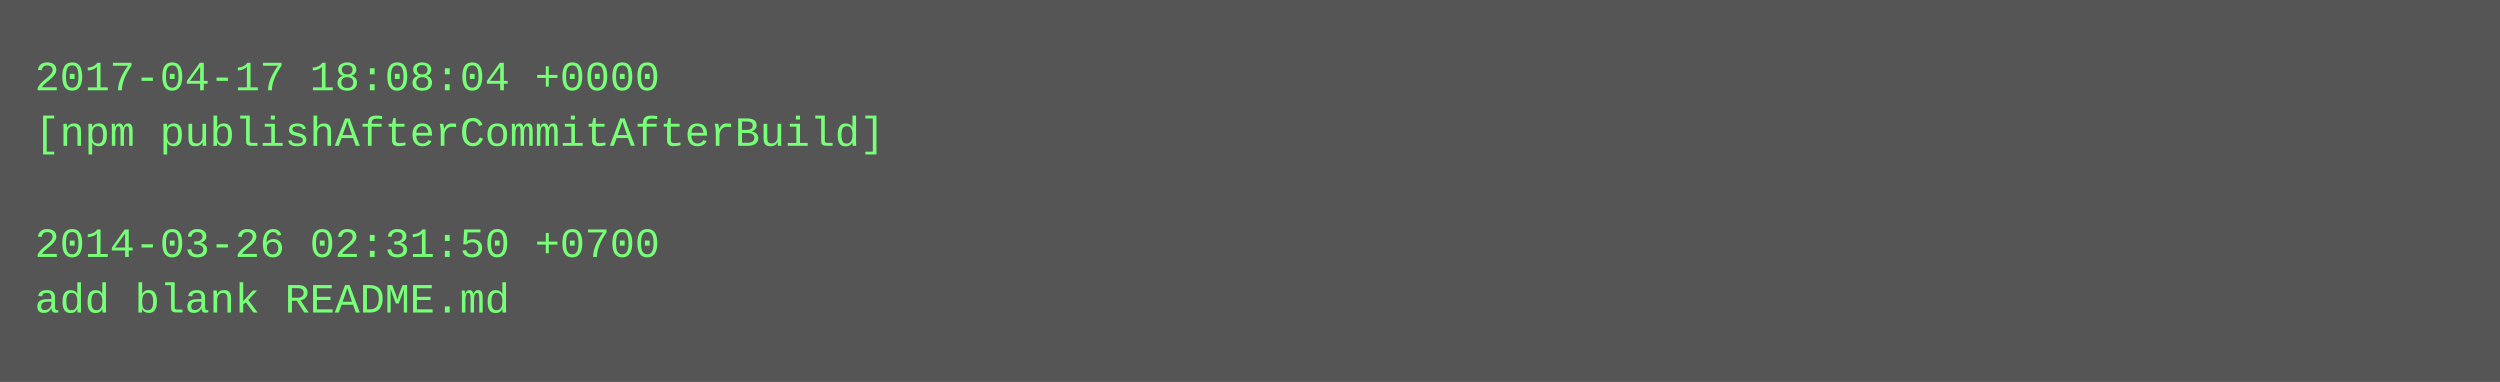
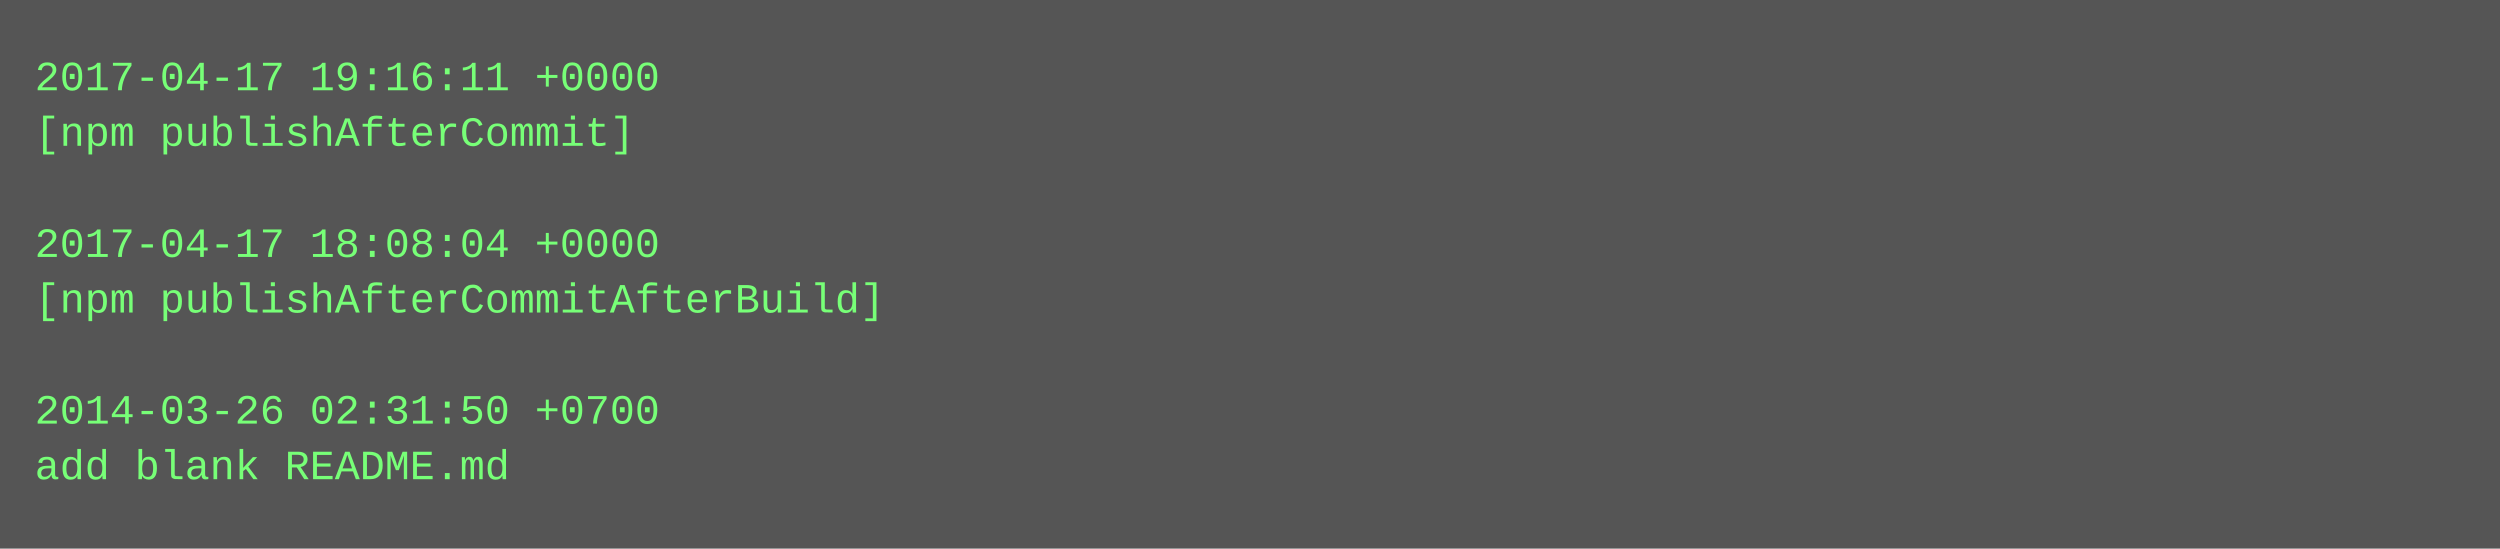
- <svg xmlns="http://www.w3.org/2000/svg" height="110" width="720">
-   <rect height="110" fill="#555" width="720" />
+ <svg xmlns="http://www.w3.org/2000/svg" height="158" width="720">
+   <rect height="158" fill="#555" width="720" />
  <text fill="#7f7" font-family="Courier New" font-size="12" xml:space="preserve">
-     <tspan x="10" y="26">2017-04-17 18:08:04 +0000</tspan>
-     <tspan x="10" y="42">[npm publishAfterCommitAfterBuild]</tspan>
+     <tspan x="10" y="26">2017-04-17 19:16:11 +0000</tspan>
+     <tspan x="10" y="42">[npm publishAfterCommit]</tspan>
    <tspan x="10" y="58" />
-     <tspan x="10" y="74">2014-03-26 02:31:50 +0700</tspan>
-     <tspan x="10" y="90">add blank README.md</tspan>
+     <tspan x="10" y="74">2017-04-17 18:08:04 +0000</tspan>
+     <tspan x="10" y="90">[npm publishAfterCommitAfterBuild]</tspan>
+     <tspan x="10" y="106" />
+     <tspan x="10" y="122">2014-03-26 02:31:50 +0700</tspan>
+     <tspan x="10" y="138">add blank README.md</tspan>
  </text>
</svg>
